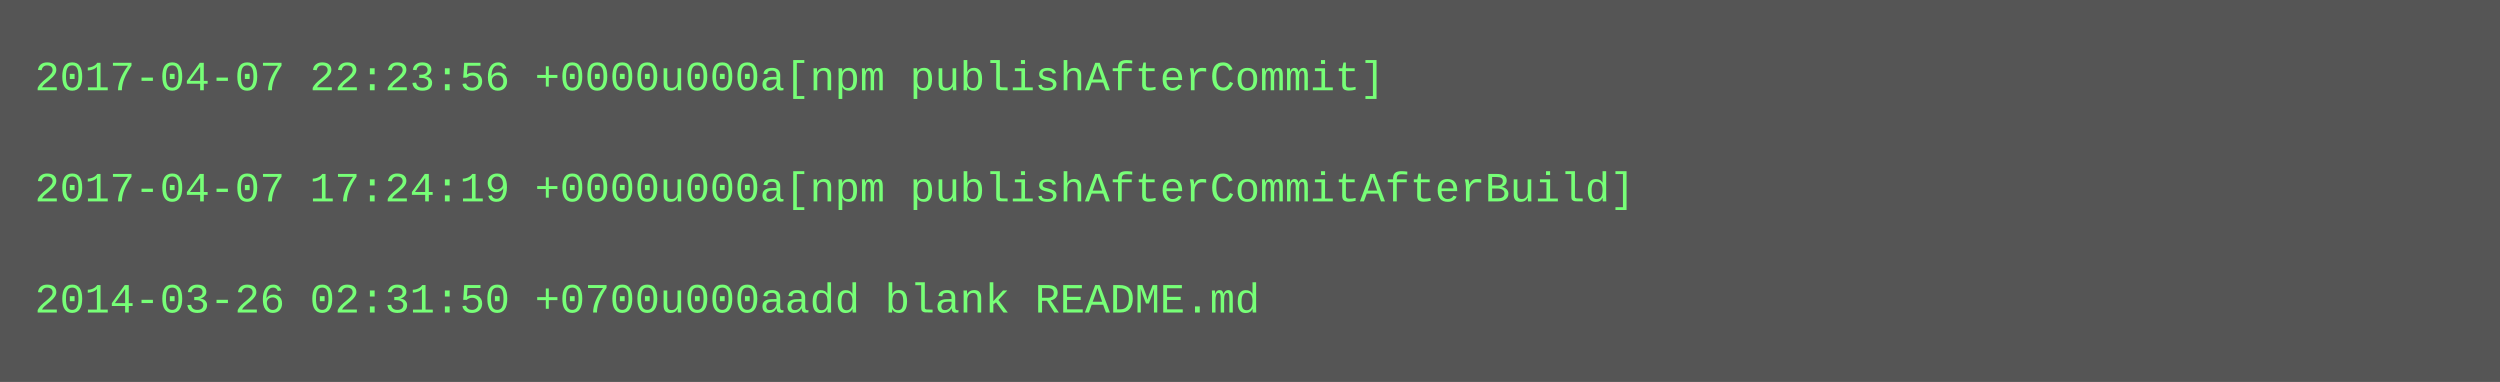
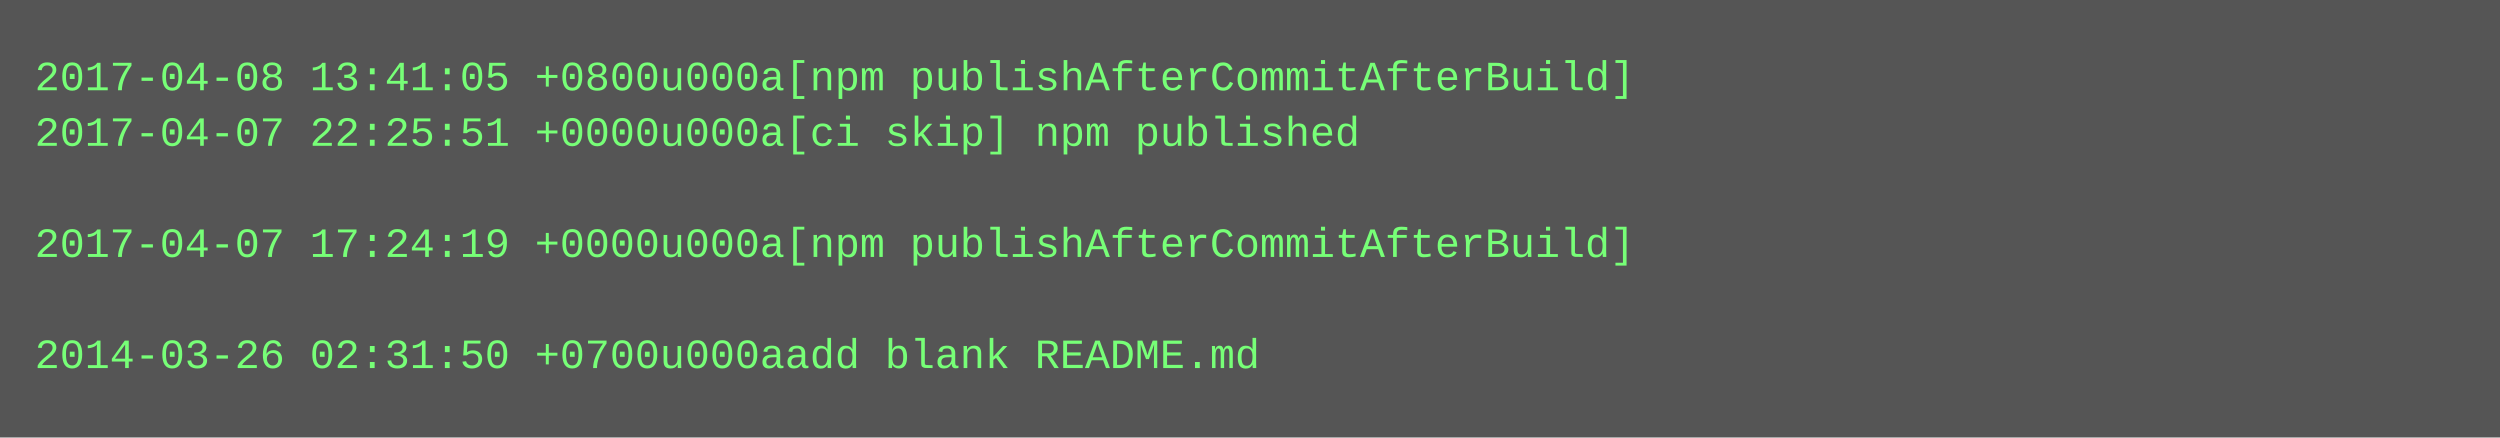
- <svg xmlns="http://www.w3.org/2000/svg" height="110" width="720">
-   <rect height="110" fill="#555" width="720" />
+ <svg xmlns="http://www.w3.org/2000/svg" height="126" width="720">
+   <rect height="126" fill="#555" width="720" />
  <text fill="#7f7" font-family="Courier New" font-size="12" xml:space="preserve">
-     <tspan x="10" y="26">2017-04-07 22:23:56 +0000u000a[npm publishAfterCommit]</tspan>
-     <tspan x="10" y="42" />
-     <tspan x="10" y="58">2017-04-07 17:24:19 +0000u000a[npm publishAfterCommitAfterBuild]</tspan>
-     <tspan x="10" y="74" />
-     <tspan x="10" y="90">2014-03-26 02:31:50 +0700u000aadd blank README.md</tspan>
+     <tspan x="10" y="26">2017-04-08 13:41:05 +0800u000a[npm publishAfterCommitAfterBuild]</tspan>
+     <tspan x="10" y="42">2017-04-07 22:25:51 +0000u000a[ci skip] npm published</tspan>
+     <tspan x="10" y="58" />
+     <tspan x="10" y="74">2017-04-07 17:24:19 +0000u000a[npm publishAfterCommitAfterBuild]</tspan>
+     <tspan x="10" y="90" />
+     <tspan x="10" y="106">2014-03-26 02:31:50 +0700u000aadd blank README.md</tspan>
  </text>
</svg>
